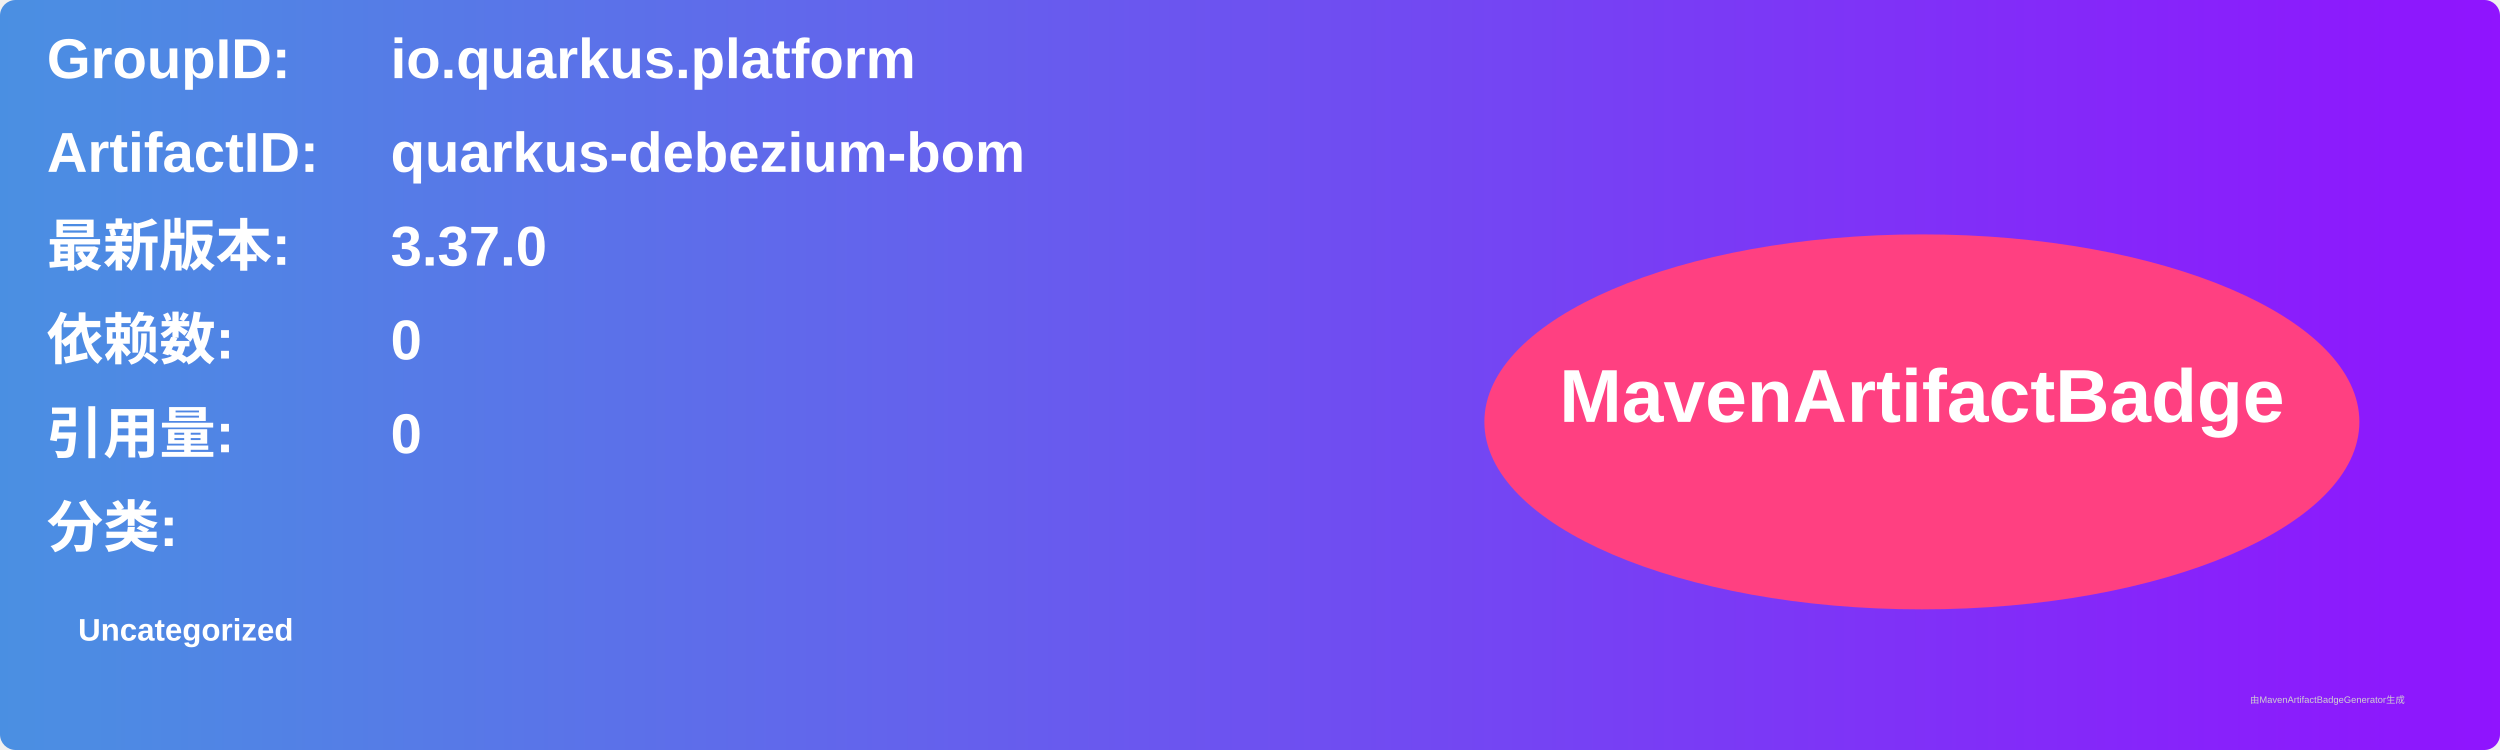
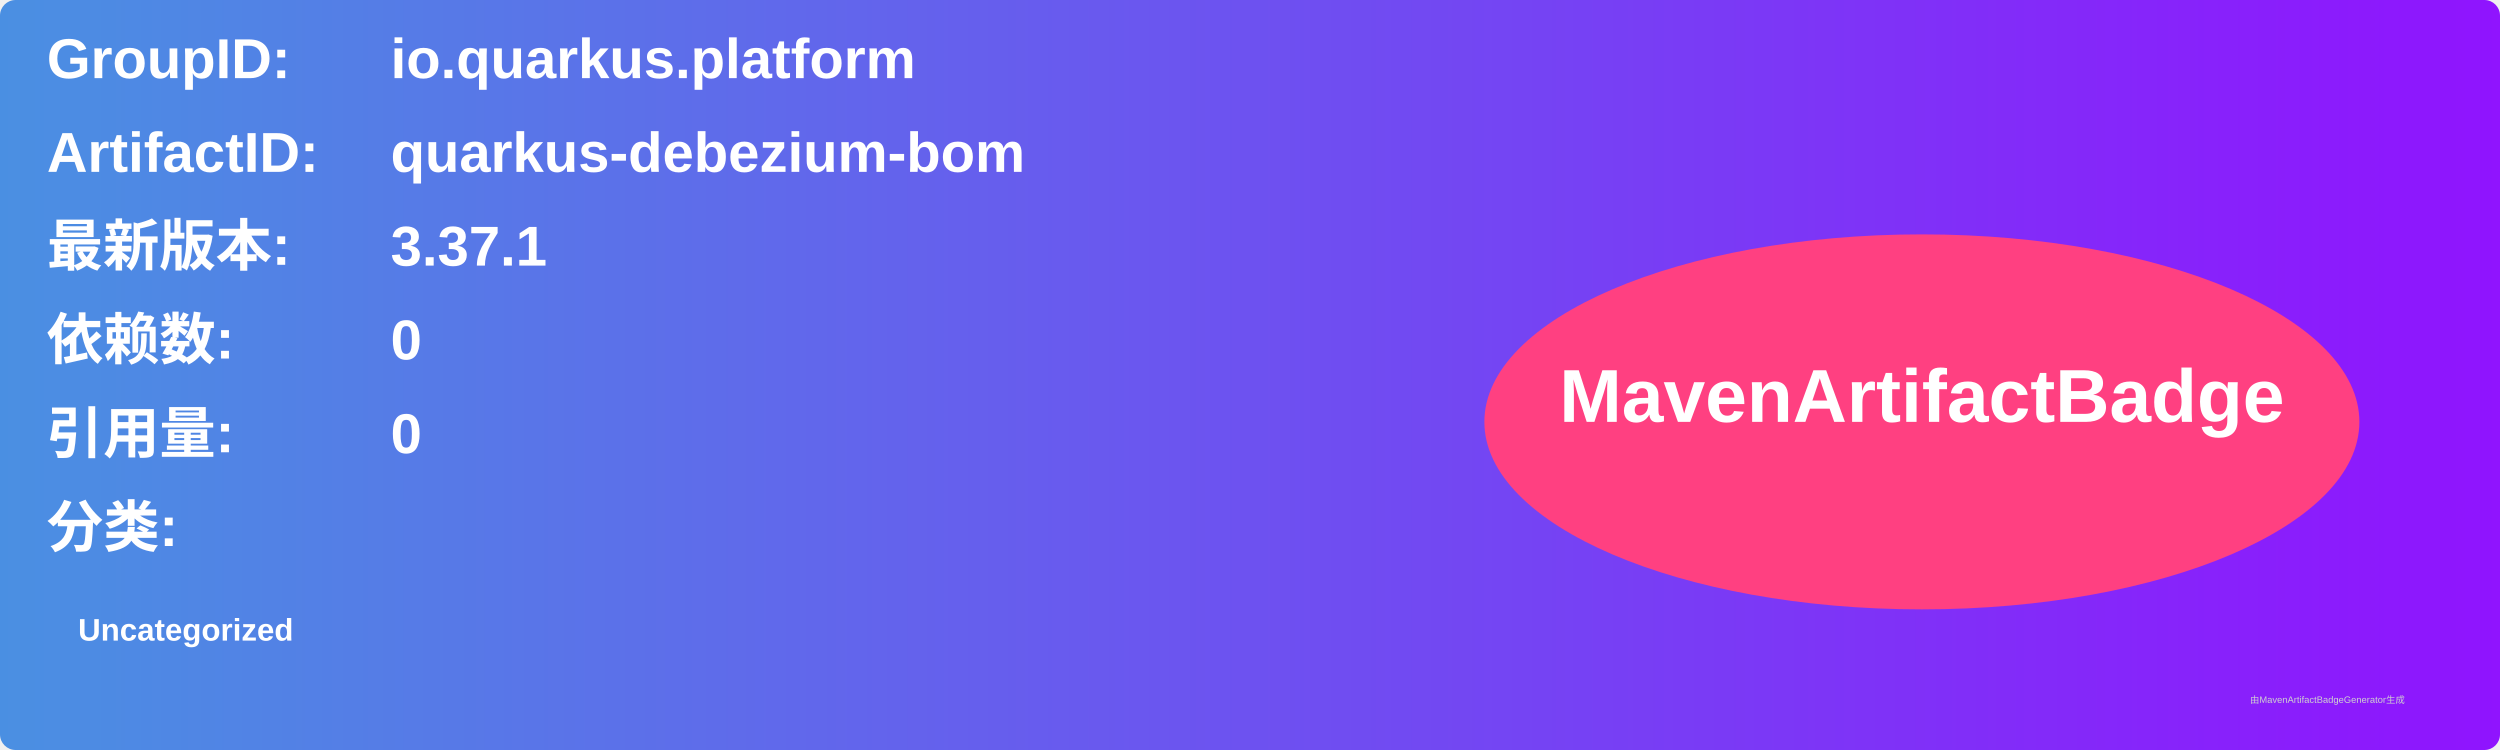
<svg xmlns="http://www.w3.org/2000/svg" width="800" height="240" viewBox="0 0 800 240">
  <linearGradient id="grad" x1="0%" y1="0%" x2="100%" y2="0%">
    <stop offset="0%" stop-color="#4a90e2" />
    <stop offset="100%" stop-color="#9013fe" />
  </linearGradient>
  <rect width="100%" height="100%" rx="5" ry="5" fill="url(#grad)" />
  <g transform="translate(15, 15)">
    <text x="0" y="10" font-family="Arial" font-size="18" fill="white" font-weight="bold" width="260">GroupID:</text>
    <text x="110" y="10" font-family="Arial" font-size="18" fill="white" font-weight="bold" width="460">io.quarkus.platform</text>
    <text x="0" y="40" font-family="Arial" font-size="18" fill="white" font-weight="bold" width="260">ArtifactID:</text>
    <text x="110" y="40" font-family="Arial" font-size="18" fill="white" font-weight="bold" width="460">quarkus-debezium-bom</text>
    <text x="0" y="70" font-family="Arial" font-size="18" fill="white" font-weight="bold">最新版本:</text>
    <text x="110" y="70" font-family="Arial" font-size="18" fill="white" font-weight="bold">
-       <tspan font-weight="bold">3.37.0</tspan>
+       <tspan font-weight="bold">3.37.1</tspan>
    </text>
    <text x="0" y="100" font-family="Arial" font-size="18" fill="white" font-weight="bold">依赖数: </text>
    <text x="110" y="100" font-family="Arial" font-size="18" fill="white">
      <tspan font-weight="bold">0</tspan>
    </text>
    <text x="0" y="130" font-family="Arial" font-size="18" fill="white" font-weight="bold">引用量: </text>
    <text x="110" y="130" font-family="Arial" font-size="18" fill="white">
      <tspan font-weight="bold">0</tspan>
    </text>
    <text x="0" y="160" font-family="Arial" font-size="18" fill="white" font-weight="bold">分类:</text>
    <text x="10" y="190" font-family="Arial" font-size="10" fill="white">
      <tspan font-weight="bold">Uncategorized</tspan>
    </text>
    <ellipse cx="600" cy="120" rx="140" ry="60" fill="#ff4081" />
    <text x="600" y="120" text-anchor="middle" font-family="Arial" font-size="24" fill="white" font-weight="bold">MavenArtifactBadge</text>
  </g>
  <text x="720" y="225" font-family="Arial" font-size="3" fill="#d0d0d0">由MavenArtifactBadgeGenerator生成</text>
</svg>
